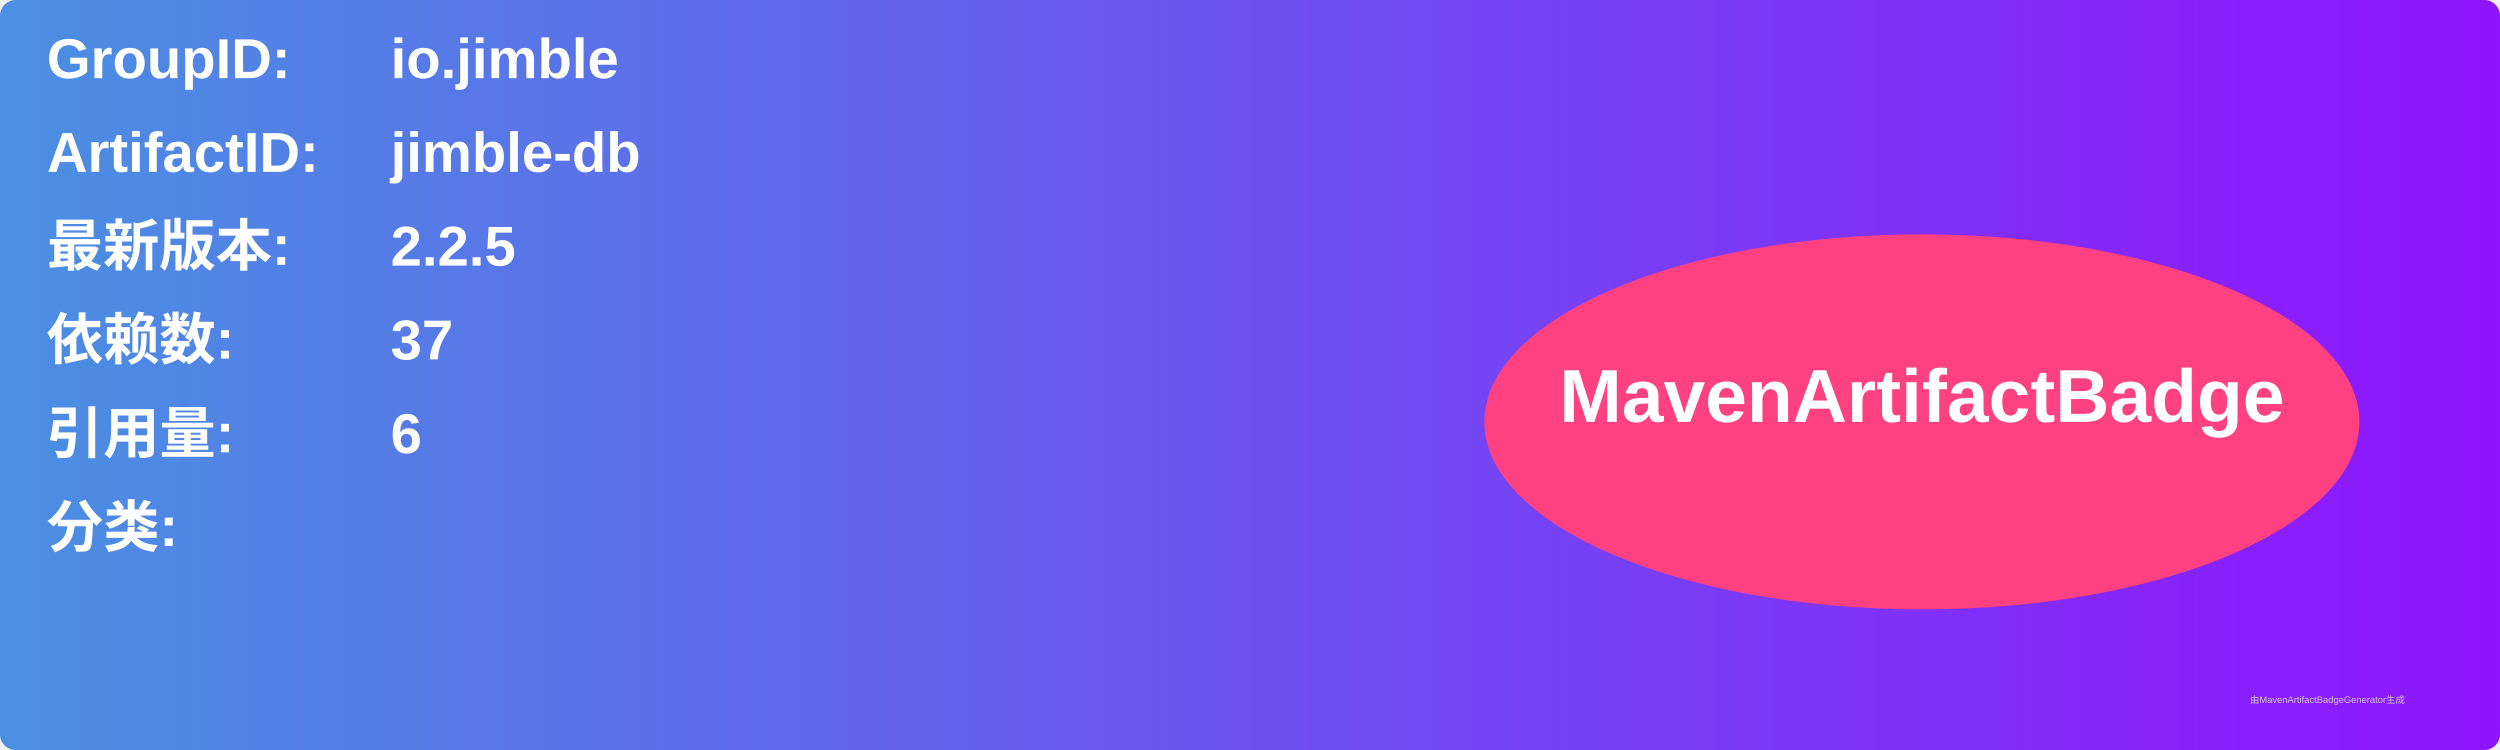
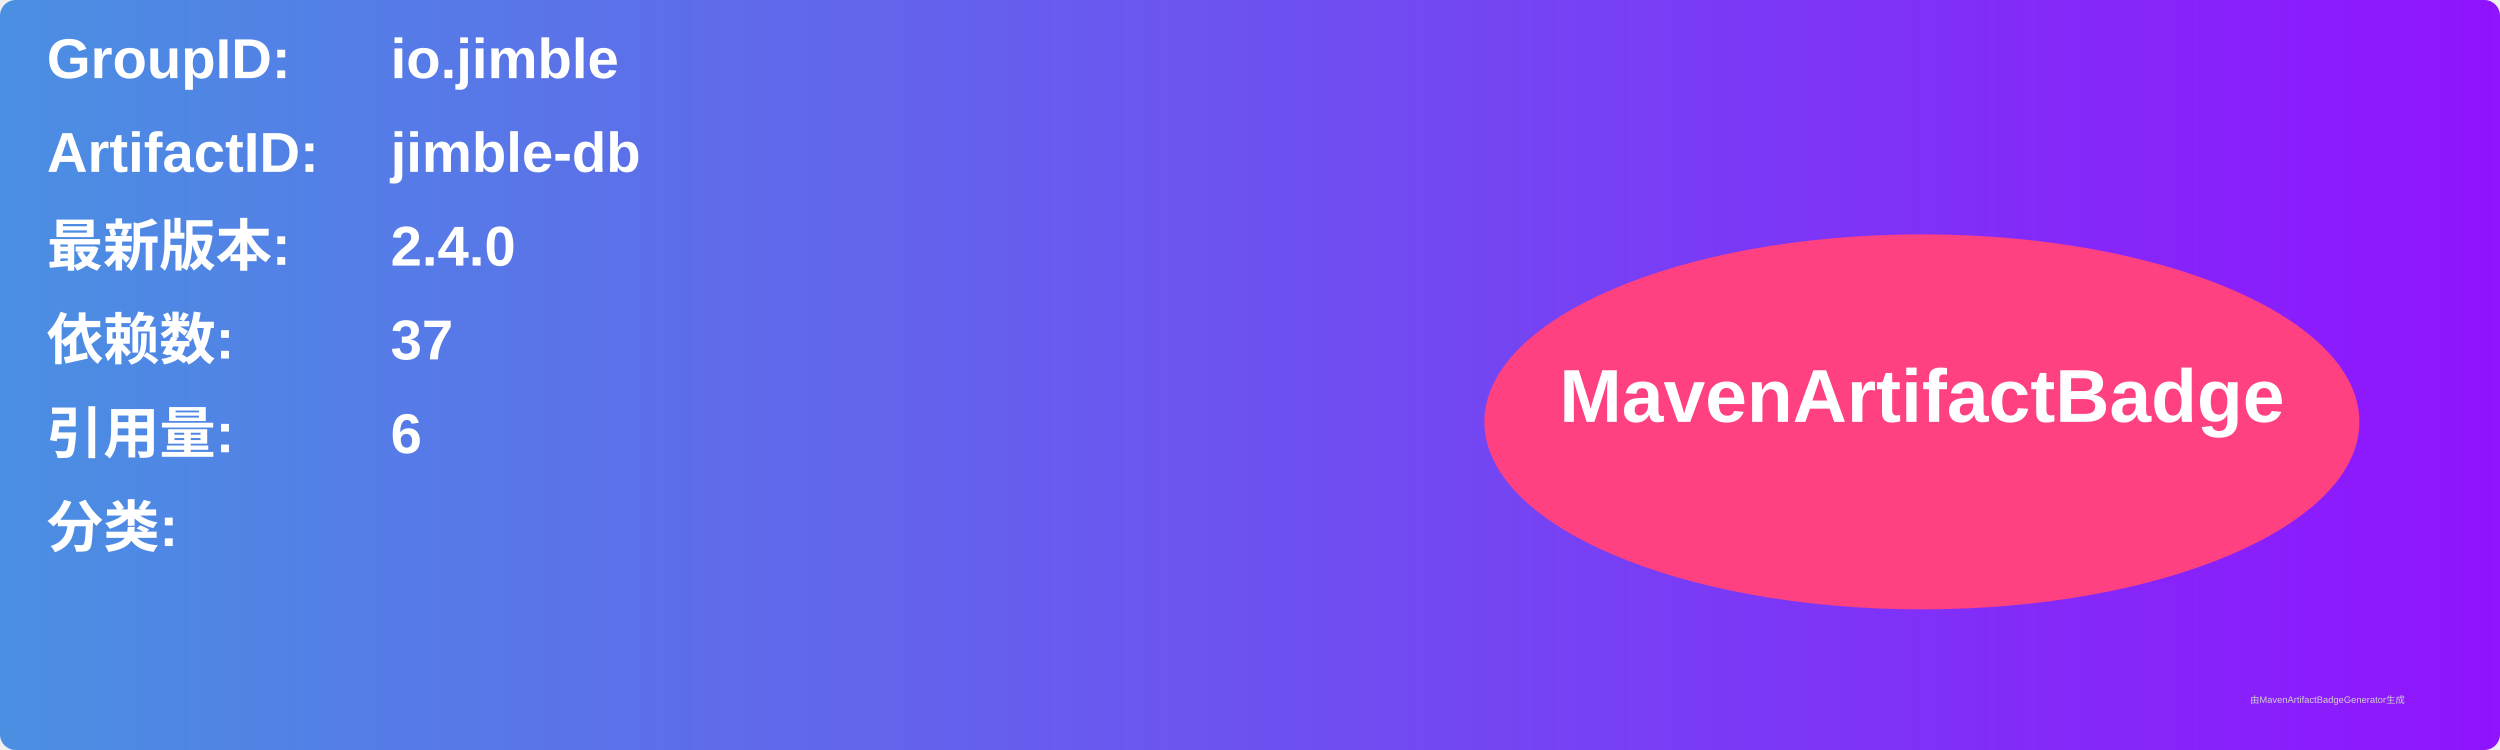
<svg xmlns="http://www.w3.org/2000/svg" width="800" height="240" viewBox="0 0 800 240">
  <linearGradient id="grad" x1="0%" y1="0%" x2="100%" y2="0%">
    <stop offset="0%" stop-color="#4a90e2" />
    <stop offset="100%" stop-color="#9013fe" />
  </linearGradient>
  <rect width="100%" height="100%" rx="5" ry="5" fill="url(#grad)" />
  <g transform="translate(15, 15)">
    <text x="0" y="10" font-family="Arial" font-size="18" fill="white" font-weight="bold" width="260">GroupID:</text>
    <text x="110" y="10" font-family="Arial" font-size="18" fill="white" font-weight="bold" width="460">io.jimble</text>
    <text x="0" y="40" font-family="Arial" font-size="18" fill="white" font-weight="bold" width="260">ArtifactID:</text>
    <text x="110" y="40" font-family="Arial" font-size="18" fill="white" font-weight="bold" width="460">jimble-db</text>
    <text x="0" y="70" font-family="Arial" font-size="18" fill="white" font-weight="bold">最新版本:</text>
    <text x="110" y="70" font-family="Arial" font-size="18" fill="white" font-weight="bold">
-       <tspan font-weight="bold">2.2.5</tspan>
+       <tspan font-weight="bold">2.4.0</tspan>
    </text>
    <text x="0" y="100" font-family="Arial" font-size="18" fill="white" font-weight="bold">依赖数: </text>
    <text x="110" y="100" font-family="Arial" font-size="18" fill="white">
      <tspan font-weight="bold">37</tspan>
    </text>
    <text x="0" y="130" font-family="Arial" font-size="18" fill="white" font-weight="bold">引用量: </text>
    <text x="110" y="130" font-family="Arial" font-size="18" fill="white">
      <tspan font-weight="bold">6</tspan>
    </text>
    <text x="0" y="160" font-family="Arial" font-size="18" fill="white" font-weight="bold">分类:</text>
    <text x="10" y="190" font-family="Arial" font-size="10" fill="white">
      <tspan font-weight="bold" />
    </text>
    <ellipse cx="600" cy="120" rx="140" ry="60" fill="#ff4081" />
    <text x="600" y="120" text-anchor="middle" font-family="Arial" font-size="24" fill="white" font-weight="bold">MavenArtifactBadge</text>
  </g>
  <text x="720" y="225" font-family="Arial" font-size="3" fill="#d0d0d0">由MavenArtifactBadgeGenerator生成</text>
</svg>
